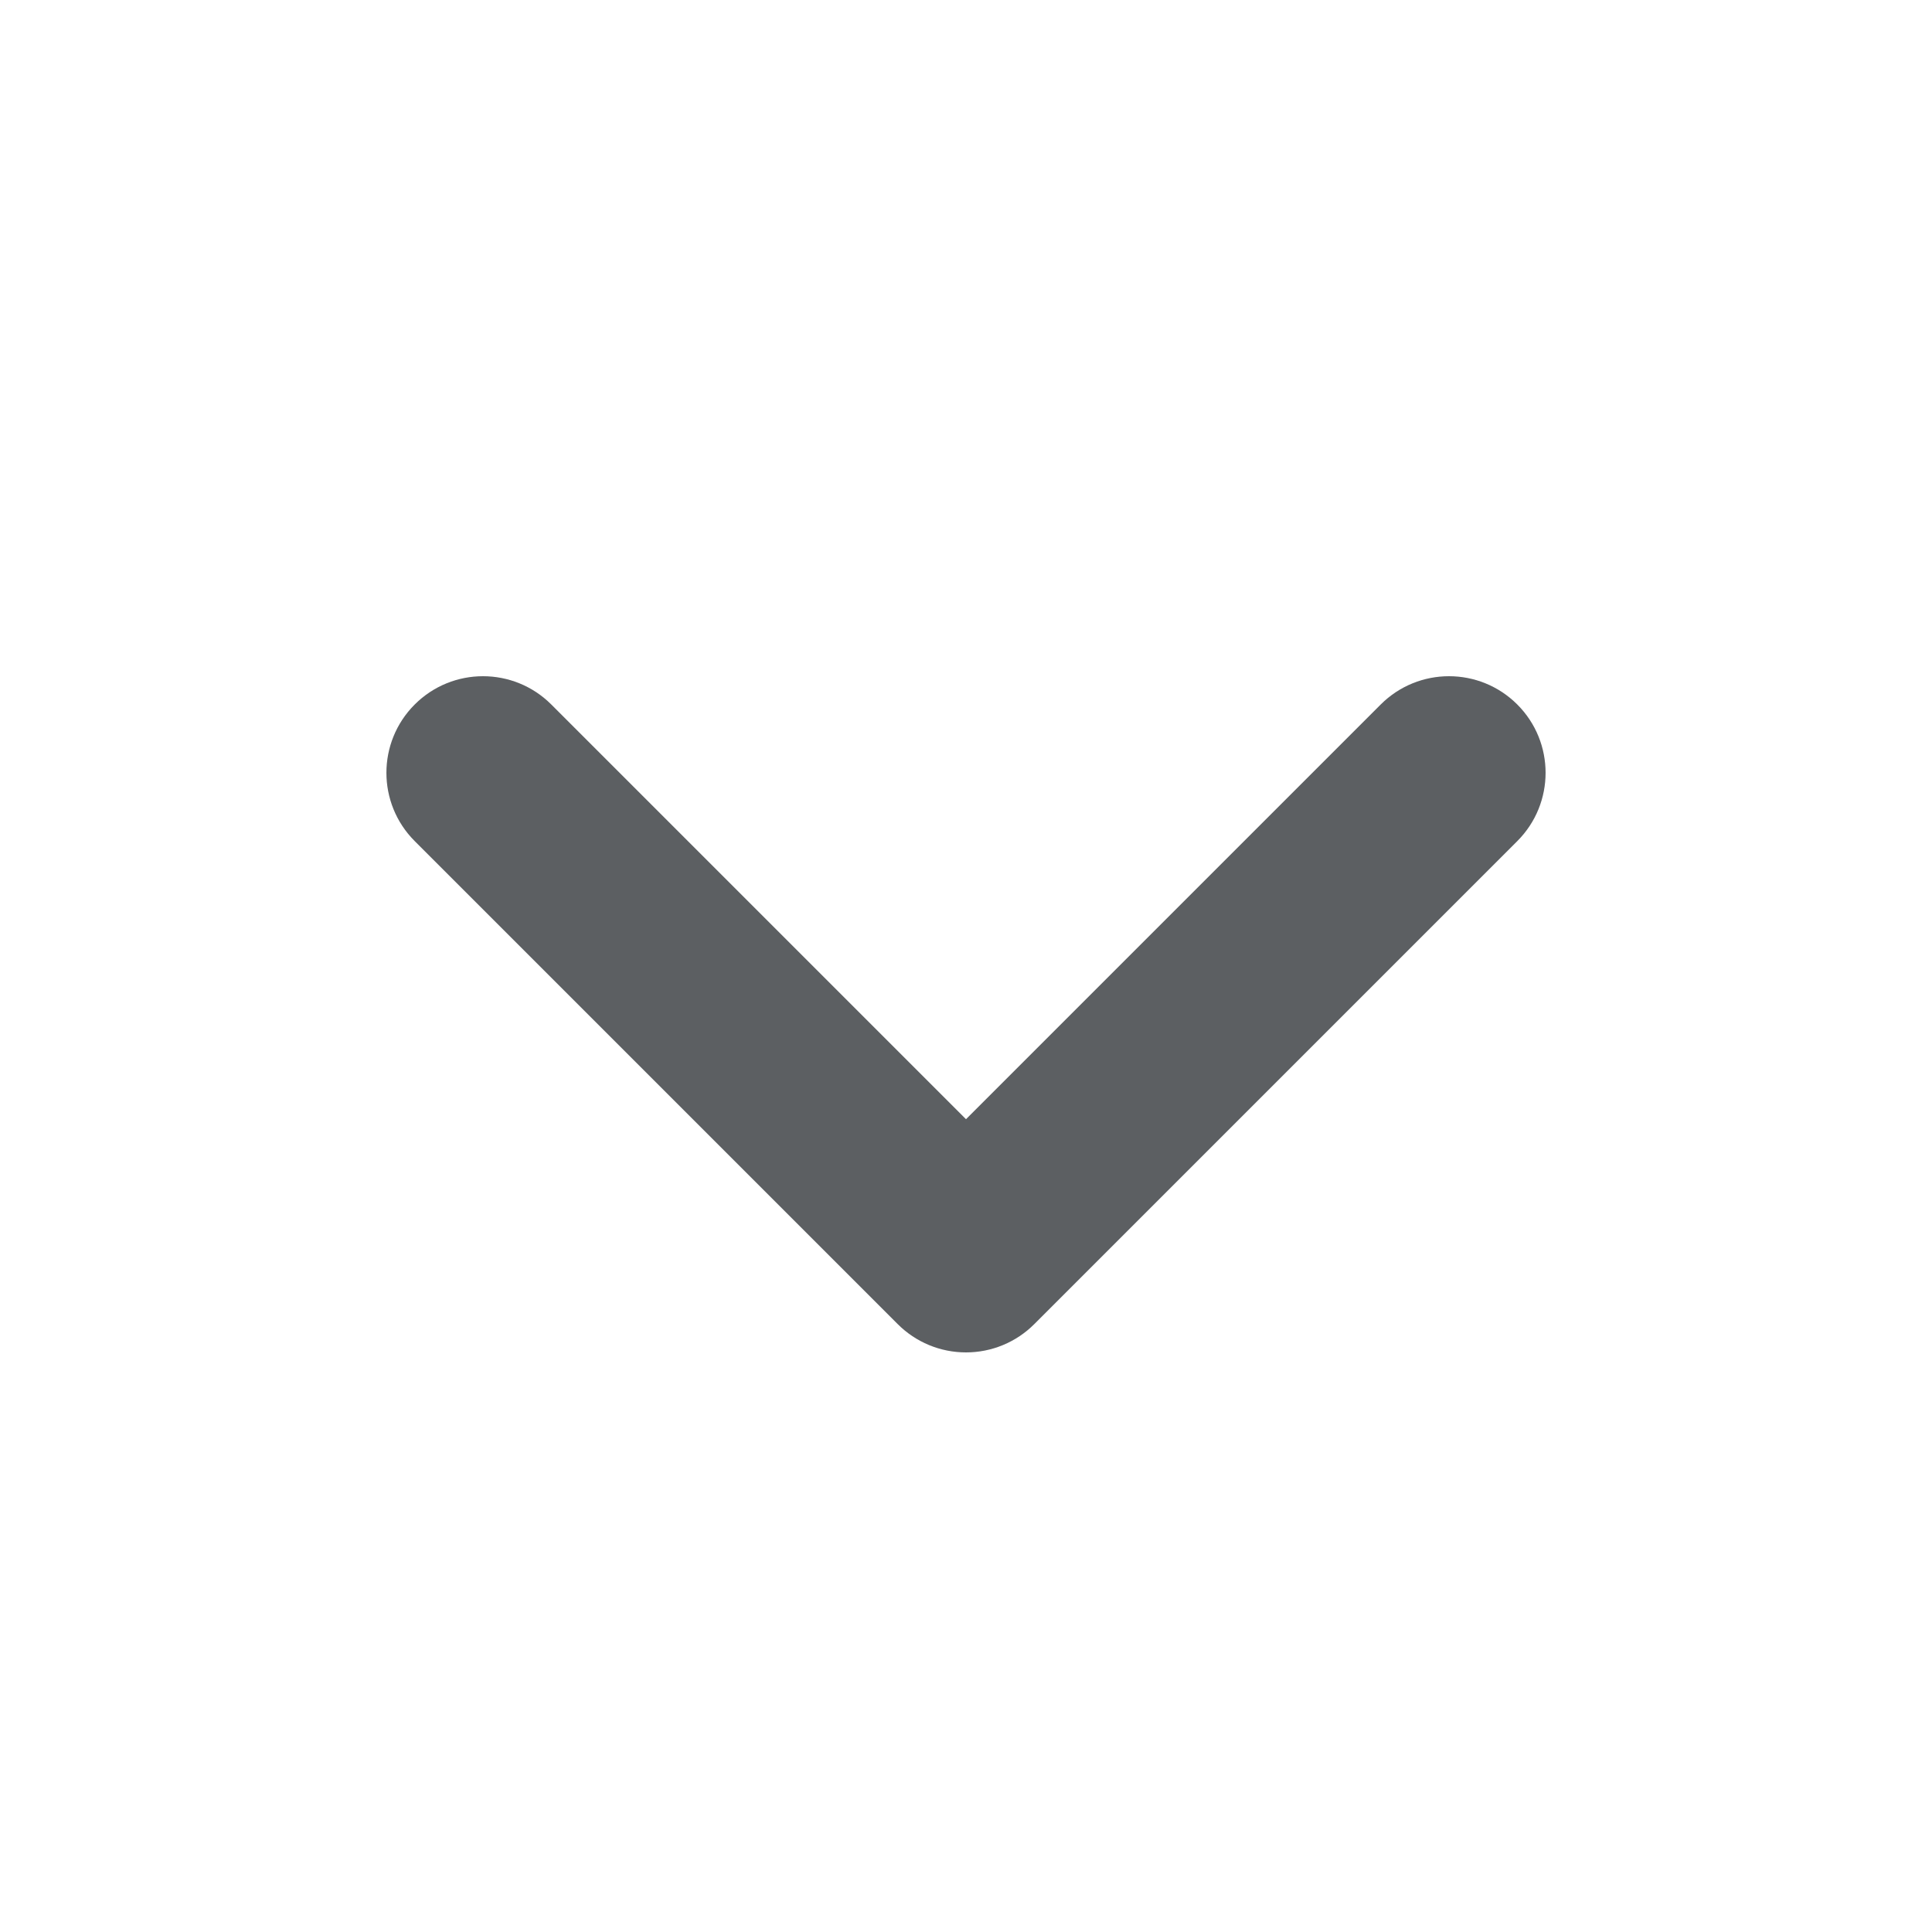
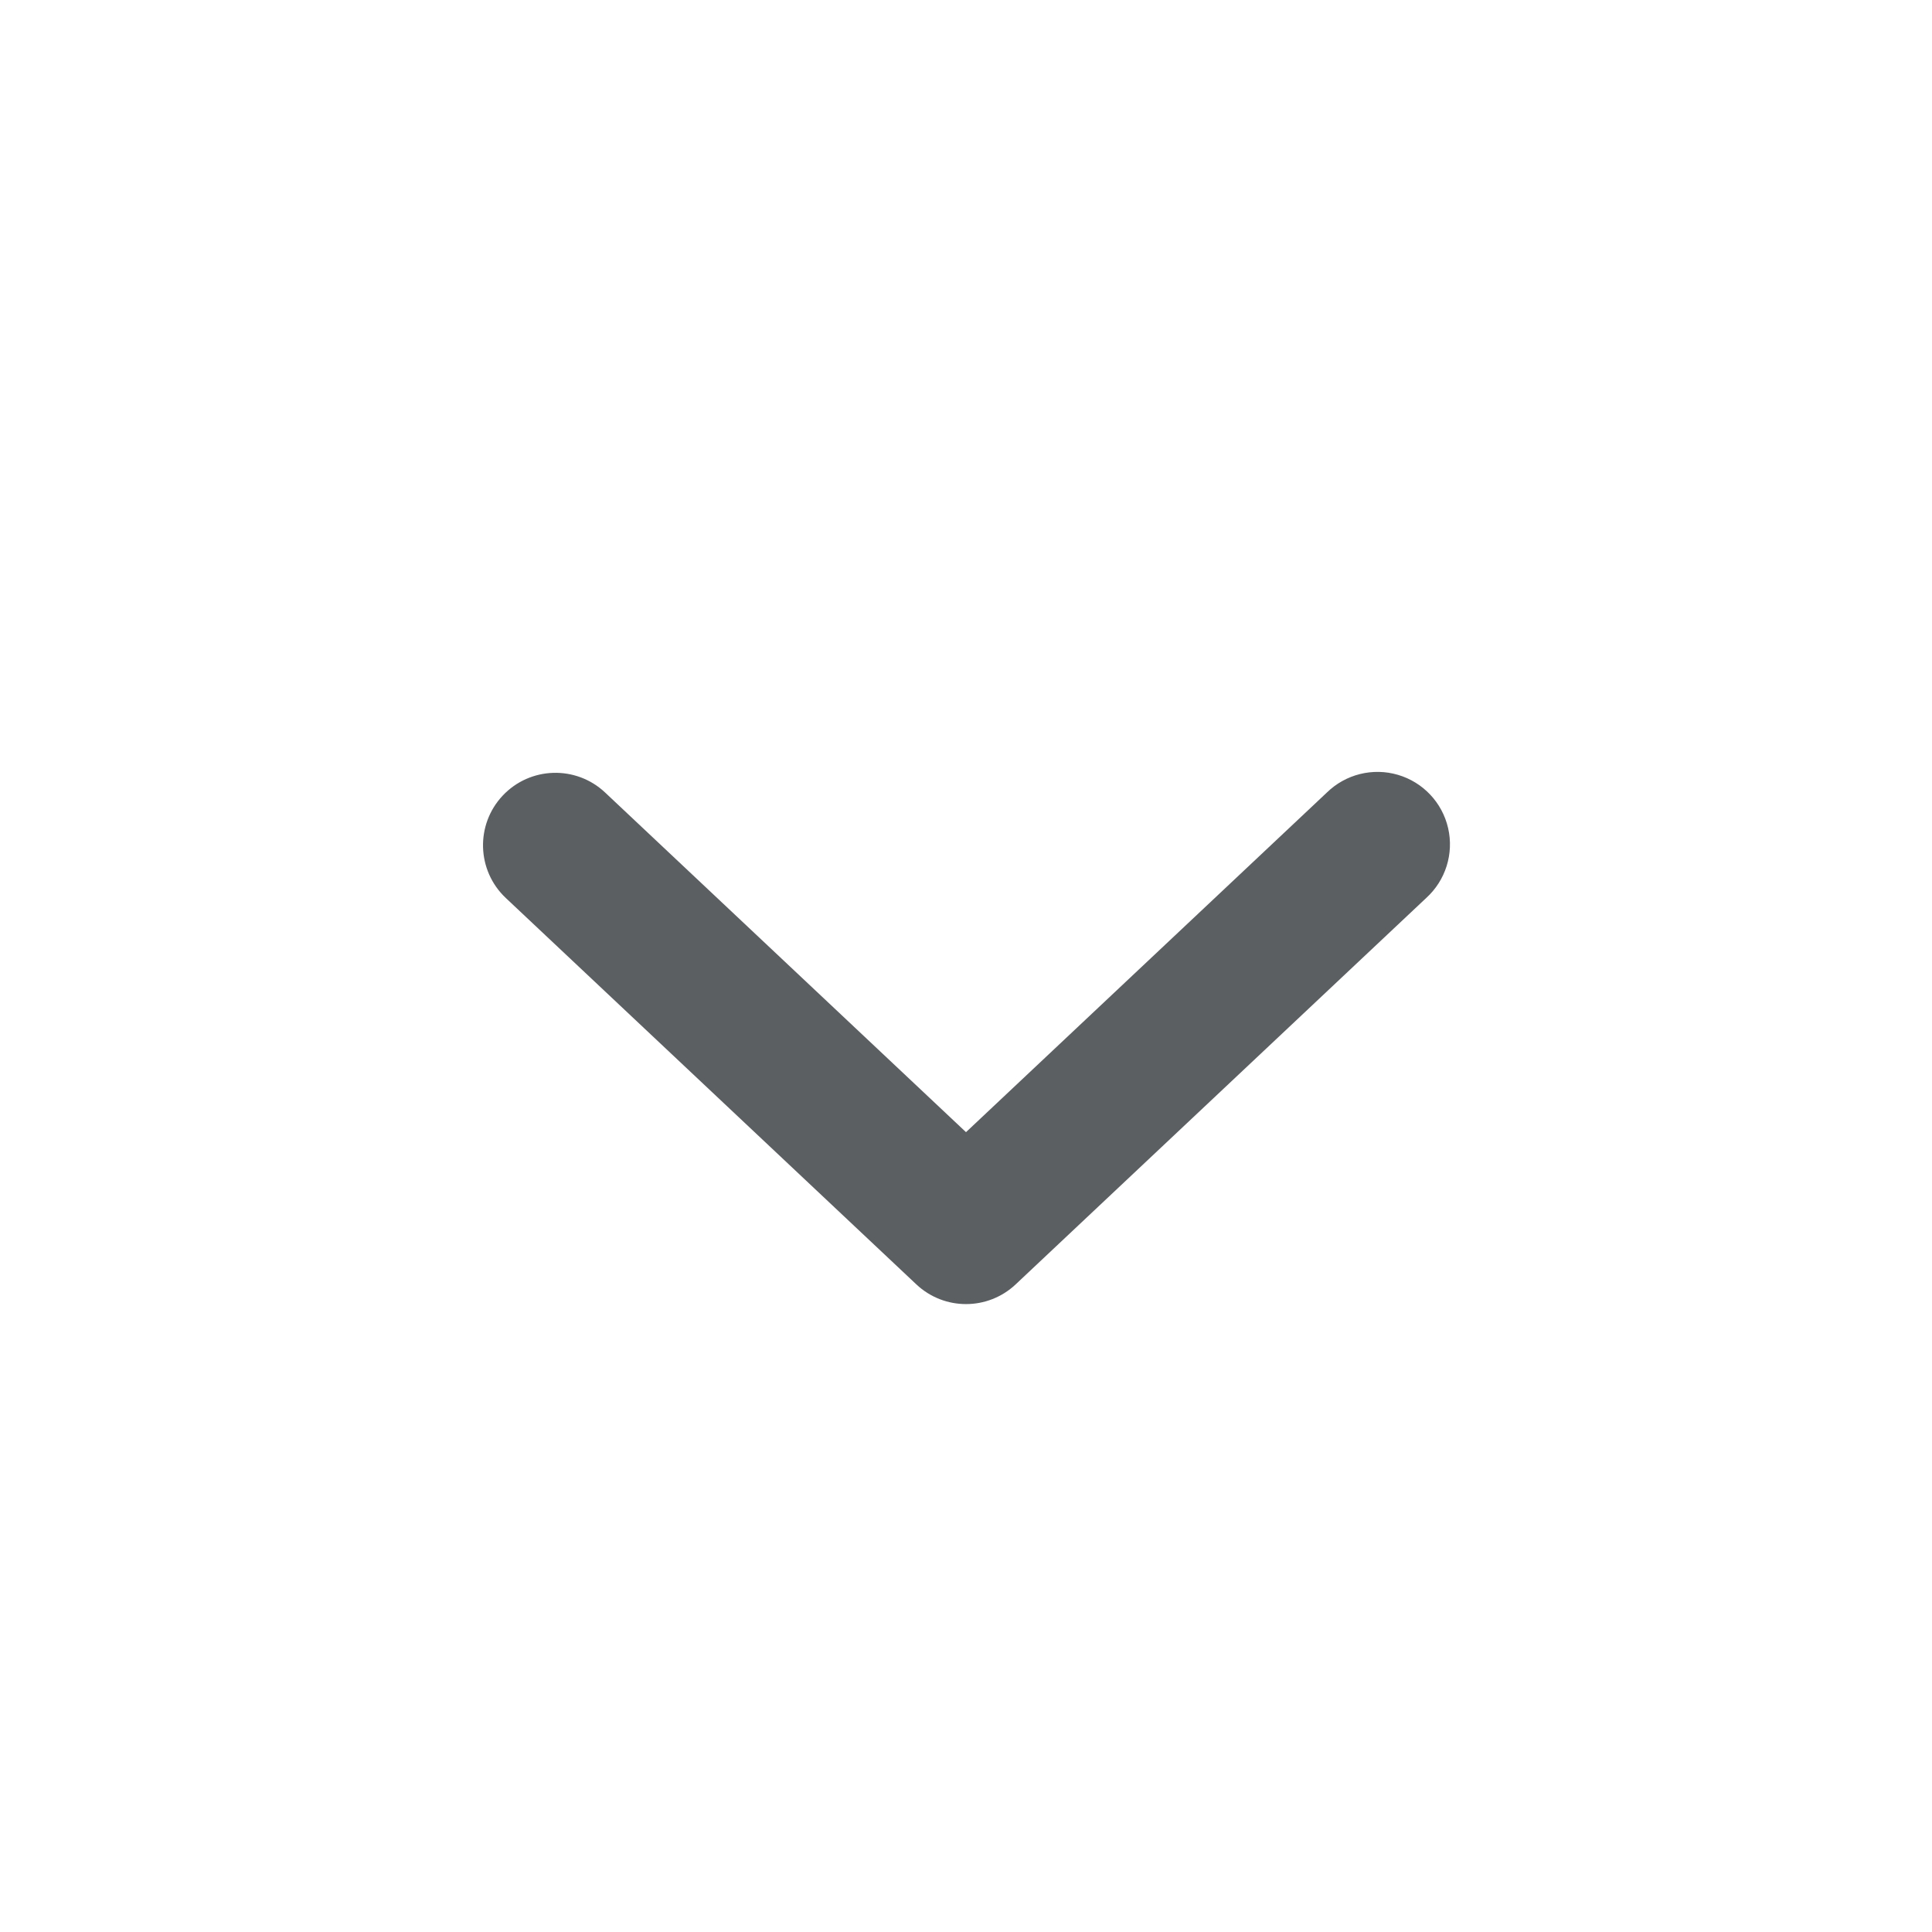
<svg xmlns="http://www.w3.org/2000/svg" viewBox="0 0 20 20">
-   <path d="M10 14a.997.997 0 01-.707-.293l-5-5a.999.999 0 111.414-1.414L10 11.586l4.293-4.293a.999.999 0 111.414 1.414l-5 5A.997.997 0 0110 14z" fill="#5C5F62" />
+   <path fill-rule="evenodd" d="M5.204 8.236a.75.75 0 0 1 1.06-.032l3.736 3.516 3.736-3.516a.75.75 0 1 1 1.028 1.092l-4.25 4a.75.75 0 0 1-1.028 0l-4.25-4a.75.75 0 0 1-.032-1.06Z" fill="#5C5F62" />
</svg>
